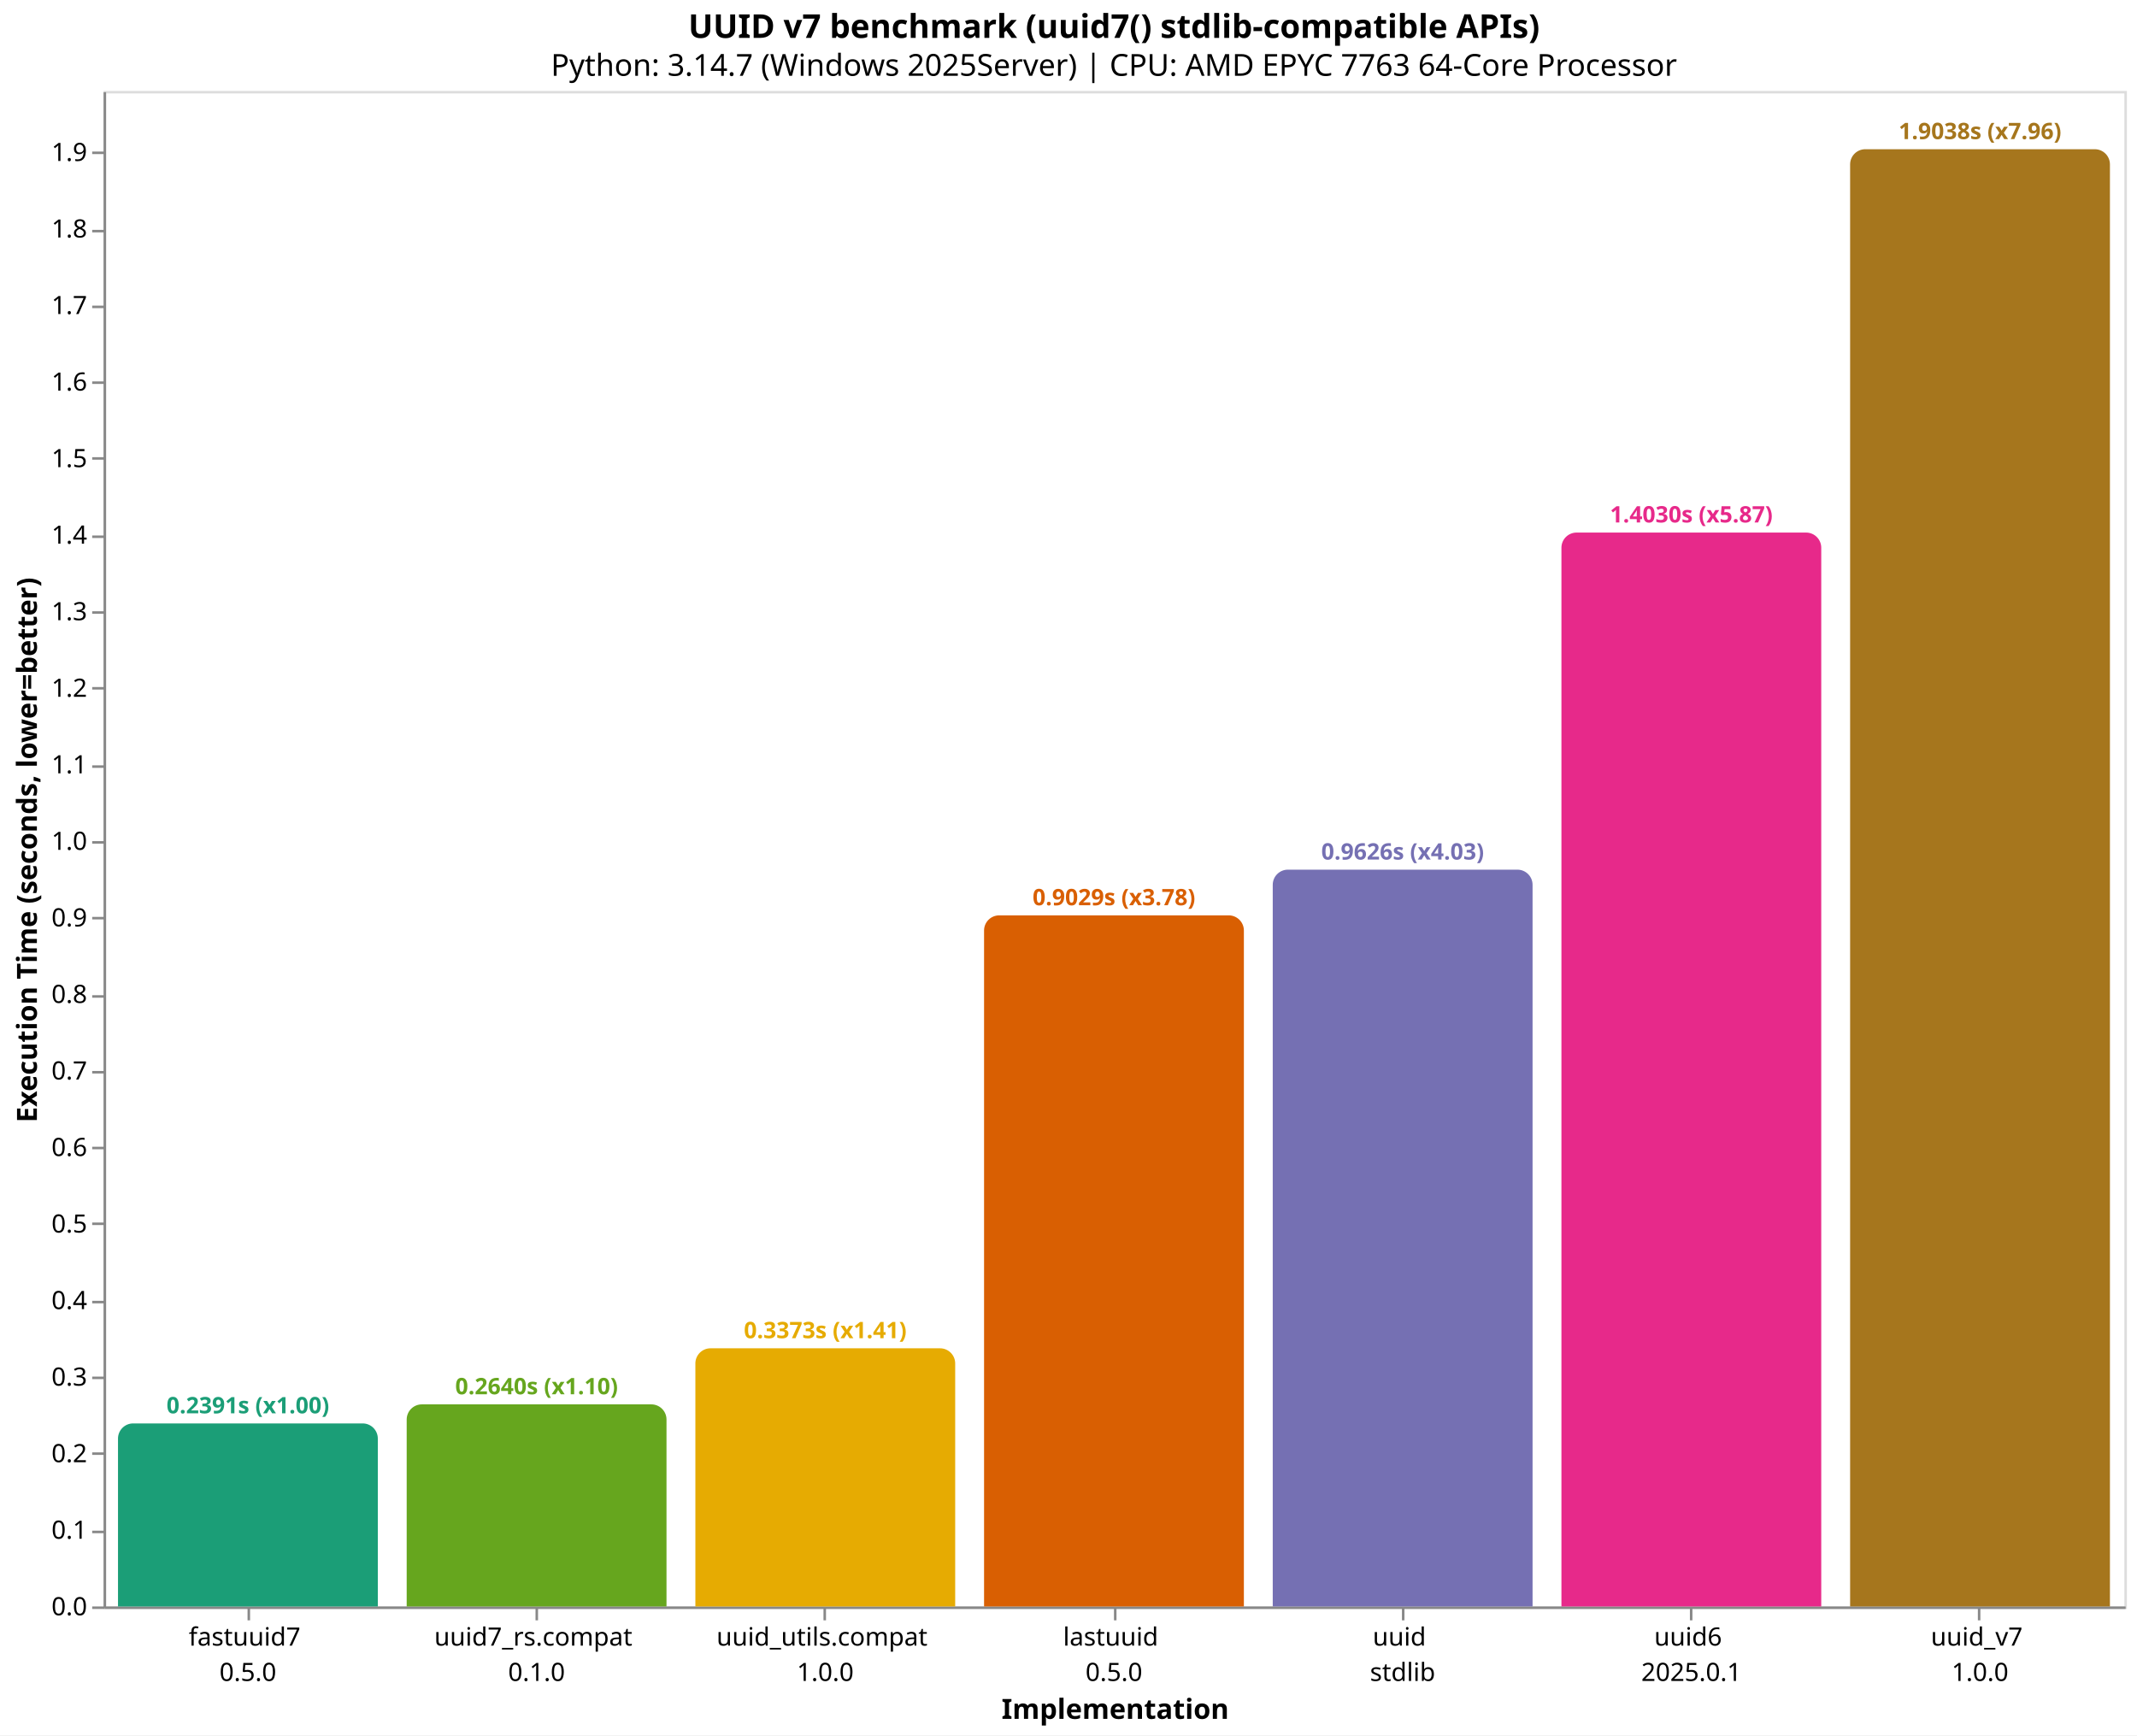
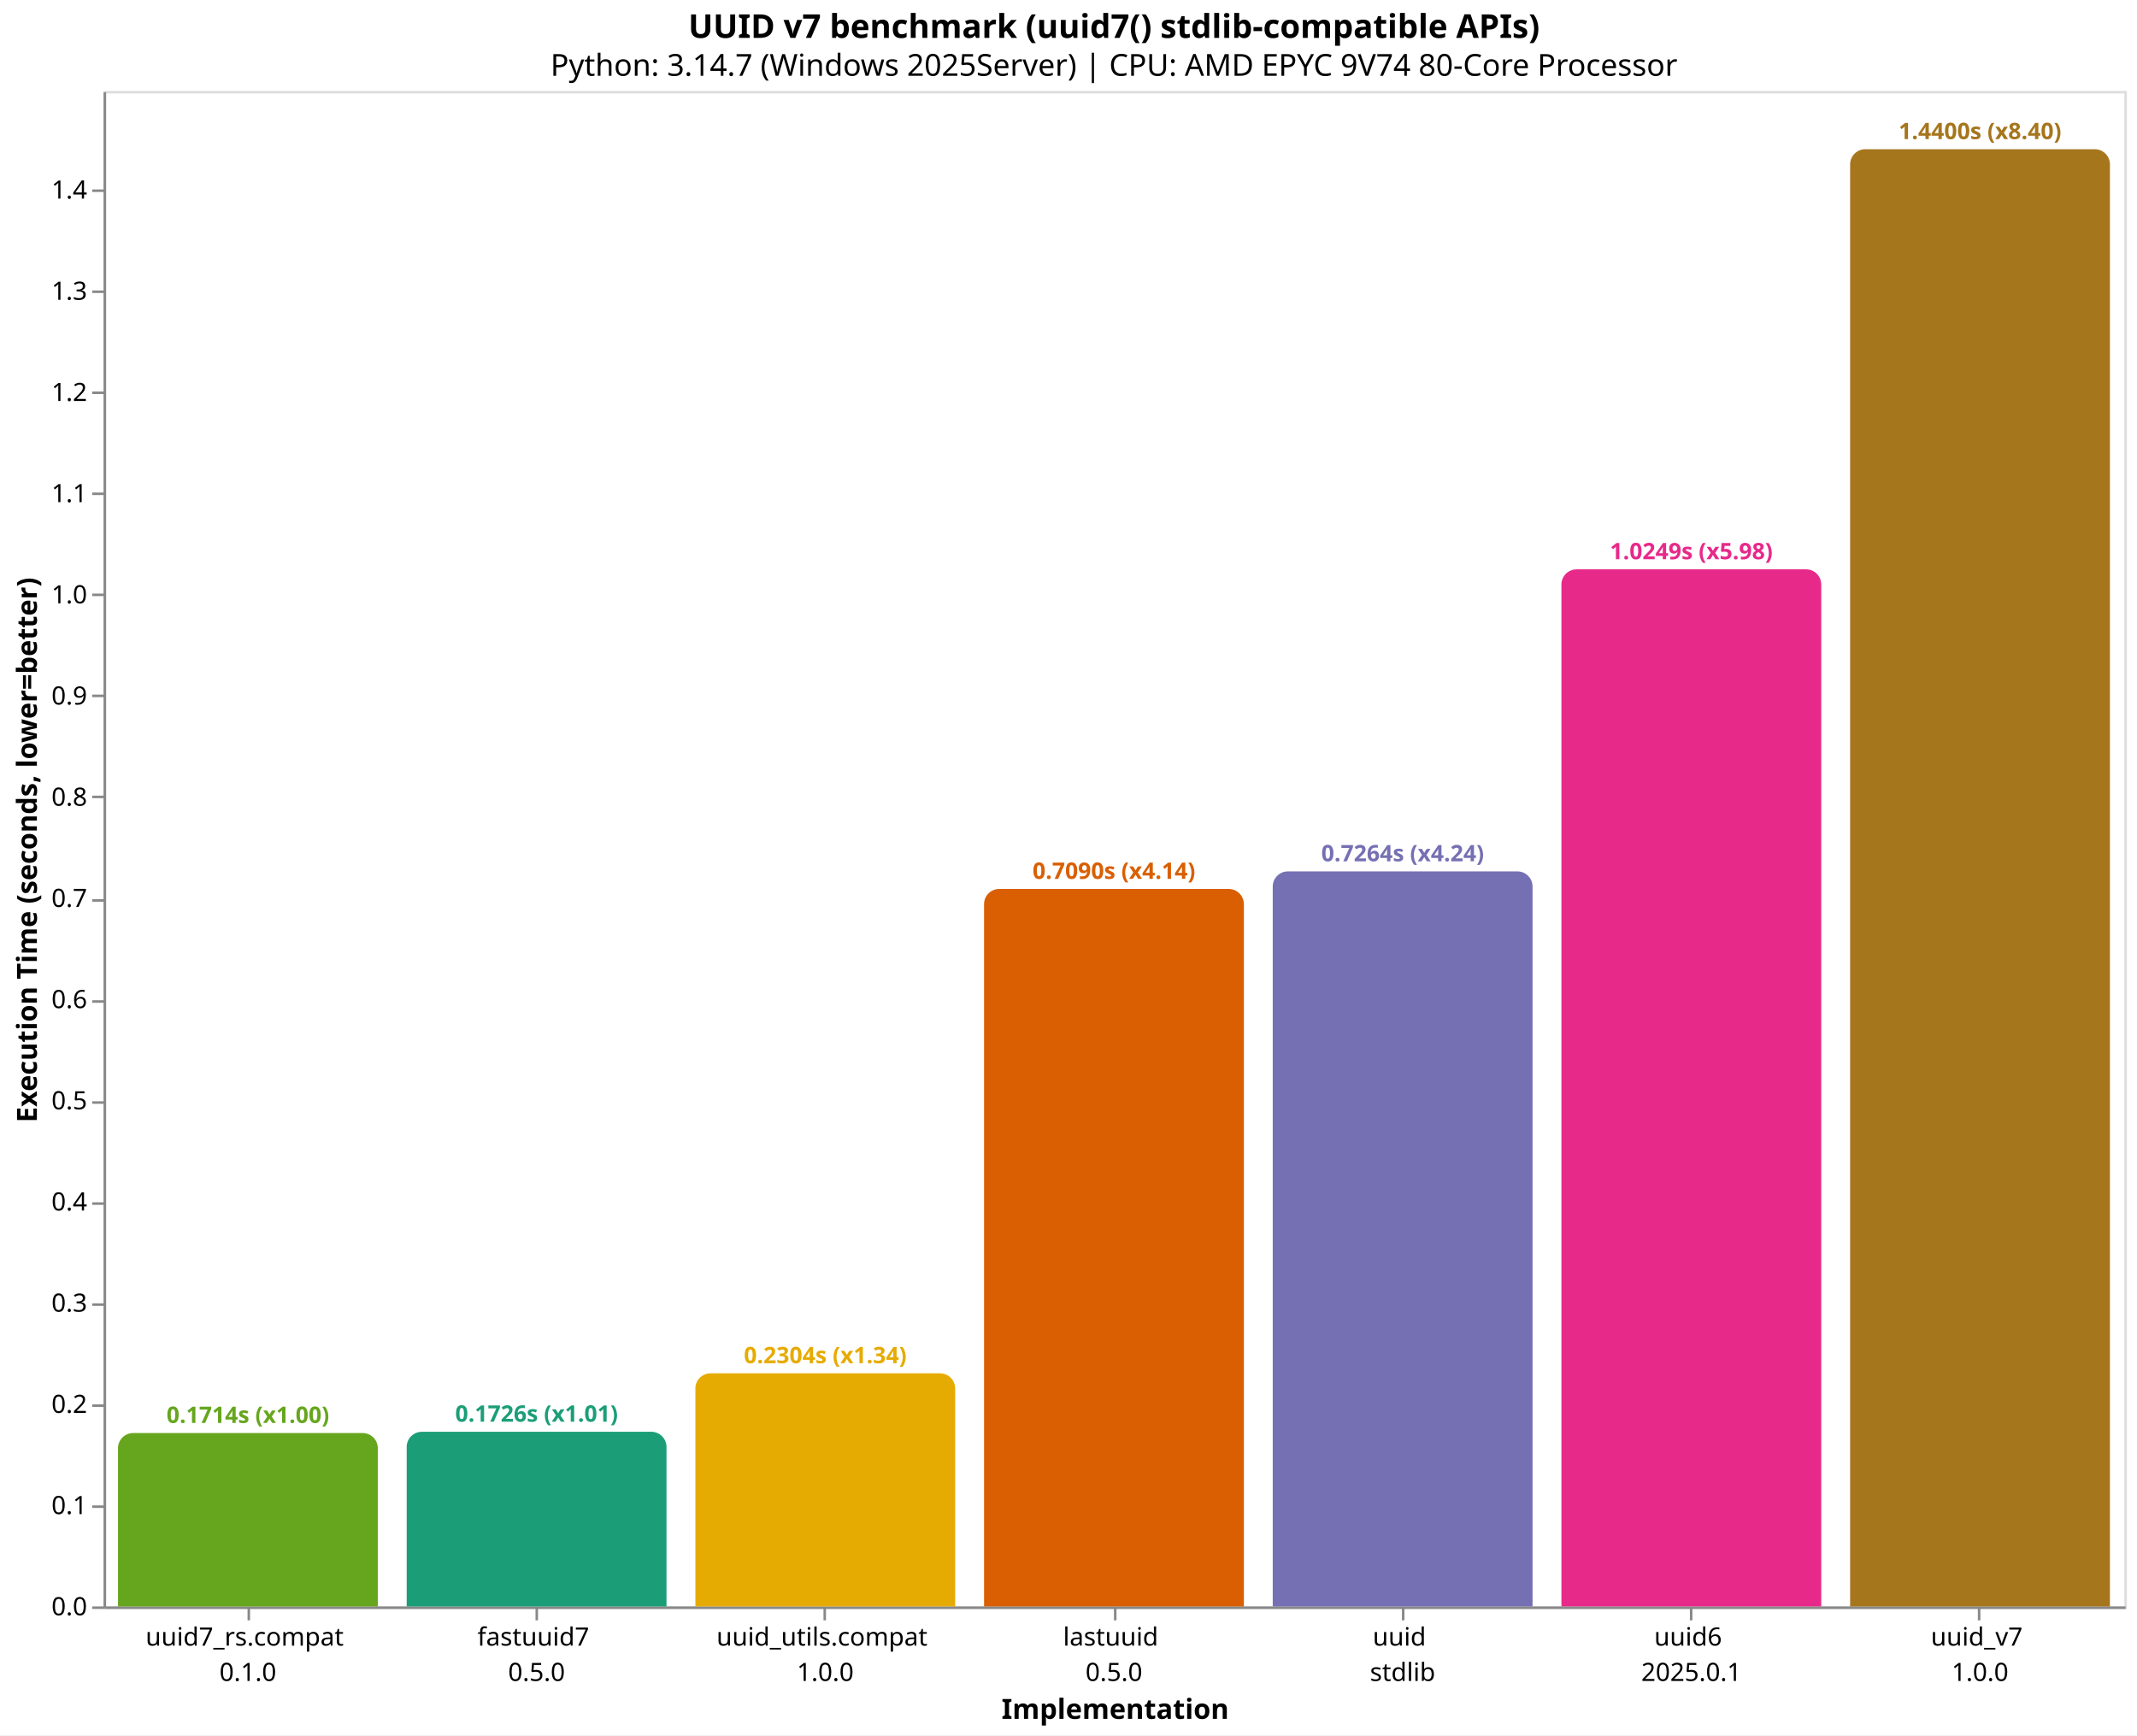
<svg xmlns="http://www.w3.org/2000/svg" version="1.1" class="marks" width="846" height="687" viewBox="0 0 846 687">
  <rect width="846" height="687" fill="white" />
  <g fill="none" stroke-miterlimit="10" transform="translate(41,36)">
    <g class="mark-group role-frame root" role="graphics-object" aria-roledescription="group mark container">
      <g transform="translate(0,0)">
        <path class="background" aria-hidden="true" d="M0.5,0.5h800v600h-800Z" stroke="#ddd" />
        <g>
-           <g class="mark-group role-axis" role="graphics-symbol" aria-roledescription="axis" aria-label="X-axis titled 'Implementation' for a discrete scale with 7 values: fastuuid7&#10;0.5.0, uuid7_rs.compat&#10;0.1.0, uuid_utils.compat&#10;1.0.0, lastuuid&#10;0.5.0, uuid&#10;stdlib, uuid6&#10;2025.0.1, uuid_v7&#10;1.0.0">
+           <g class="mark-group role-axis" role="graphics-symbol" aria-roledescription="axis" aria-label="X-axis titled 'Implementation' for a discrete scale with 7 values: uuid7_rs.compat&#10;0.1.0, fastuuid7&#10;0.5.0, uuid_utils.compat&#10;1.0.0, lastuuid&#10;0.5.0, uuid&#10;stdlib, uuid6&#10;2025.0.1, uuid_v7&#10;1.0.0">
            <g transform="translate(0.5,600.5)">
              <path class="background" aria-hidden="true" d="M0,0h0v0h0Z" pointer-events="none" />
              <g>
                <g class="mark-rule role-axis-tick" pointer-events="none">
                  <line transform="translate(57,0)" x2="0" y2="5" stroke="#888" stroke-width="1" opacity="1" />
                  <line transform="translate(171,0)" x2="0" y2="5" stroke="#888" stroke-width="1" opacity="1" />
                  <line transform="translate(285,0)" x2="0" y2="5" stroke="#888" stroke-width="1" opacity="1" />
                  <line transform="translate(400,0)" x2="0" y2="5" stroke="#888" stroke-width="1" opacity="1" />
                  <line transform="translate(514,0)" x2="0" y2="5" stroke="#888" stroke-width="1" opacity="1" />
                  <line transform="translate(628,0)" x2="0" y2="5" stroke="#888" stroke-width="1" opacity="1" />
                  <line transform="translate(742,0)" x2="0" y2="5" stroke="#888" stroke-width="1" opacity="1" />
                </g>
                <g class="mark-text role-axis-label" pointer-events="none">
                  <text text-anchor="middle" transform="translate(56.64286,15)" font-family="sans-serif" font-size="10px" fill="#000" opacity="1">
+                     <tspan>uuid7_rs.compat</tspan>
+                     <tspan x="0" dy="14">0.1.0</tspan>
+                   </text>
+                   <text text-anchor="middle" transform="translate(170.9286,15)" font-family="sans-serif" font-size="10px" fill="#000" opacity="1">
                    <tspan>fastuuid7</tspan>
                    <tspan x="0" dy="14">0.5.0</tspan>
-                   </text>
-                   <text text-anchor="middle" transform="translate(170.9286,15)" font-family="sans-serif" font-size="10px" fill="#000" opacity="1">
-                     <tspan>uuid7_rs.compat</tspan>
-                     <tspan x="0" dy="14">0.1.0</tspan>
                  </text>
                  <text text-anchor="middle" transform="translate(285.2143,15)" font-family="sans-serif" font-size="10px" fill="#000" opacity="1">
                    <tspan>uuid_utils.compat</tspan>
                    <tspan x="0" dy="14">1.0.0</tspan>
                  </text>
                  <text text-anchor="middle" transform="translate(399.5,15)" font-family="sans-serif" font-size="10px" fill="#000" opacity="1">
                    <tspan>lastuuid</tspan>
                    <tspan x="0" dy="14">0.5.0</tspan>
                  </text>
                  <text text-anchor="middle" transform="translate(513.7857,15)" font-family="sans-serif" font-size="10px" fill="#000" opacity="1">
                    <tspan>uuid</tspan>
                    <tspan x="0" dy="14">stdlib</tspan>
                  </text>
                  <text text-anchor="middle" transform="translate(628.0714,15)" font-family="sans-serif" font-size="10px" fill="#000" opacity="1">
                    <tspan>uuid6</tspan>
                    <tspan x="0" dy="14">2025.0.1</tspan>
                  </text>
                  <text text-anchor="middle" transform="translate(742.3571,15)" font-family="sans-serif" font-size="10px" fill="#000" opacity="1">
                    <tspan>uuid_v7</tspan>
                    <tspan x="0" dy="14">1.0.0</tspan>
                  </text>
                </g>
                <g class="mark-rule role-axis-domain" pointer-events="none">
                  <line transform="translate(0,0)" x2="800" y2="0" stroke="#888" stroke-width="1" opacity="1" />
                </g>
                <g class="mark-text role-axis-title" pointer-events="none">
                  <text text-anchor="middle" transform="translate(400,44)" font-family="sans-serif" font-size="11px" font-weight="bold" fill="#000" opacity="1">Implementation</text>
                </g>
              </g>
              <path class="foreground" aria-hidden="true" d="" pointer-events="none" display="none" />
            </g>
          </g>
-           <g class="mark-group role-axis" role="graphics-symbol" aria-roledescription="axis" aria-label="Y-axis titled 'Execution Time (seconds, lower=better)' for a linear scale with values from 0.0 to 2.0">
+           <g class="mark-group role-axis" role="graphics-symbol" aria-roledescription="axis" aria-label="Y-axis titled 'Execution Time (seconds, lower=better)' for a linear scale with values from 0.0 to 1.5">
            <g transform="translate(0.5,0.5)">
              <path class="background" aria-hidden="true" d="M0,0h0v0h0Z" pointer-events="none" />
              <g>
                <g class="mark-rule role-axis-tick" pointer-events="none">
                  <line transform="translate(0,600)" x2="-5" y2="0" stroke="#888" stroke-width="1" opacity="1" />
-                   <line transform="translate(0,570)" x2="-5" y2="0" stroke="#888" stroke-width="1" opacity="1" />
-                   <line transform="translate(0,539)" x2="-5" y2="0" stroke="#888" stroke-width="1" opacity="1" />
-                   <line transform="translate(0,509)" x2="-5" y2="0" stroke="#888" stroke-width="1" opacity="1" />
-                   <line transform="translate(0,479)" x2="-5" y2="0" stroke="#888" stroke-width="1" opacity="1" />
-                   <line transform="translate(0,448)" x2="-5" y2="0" stroke="#888" stroke-width="1" opacity="1" />
-                   <line transform="translate(0,418)" x2="-5" y2="0" stroke="#888" stroke-width="1" opacity="1" />
-                   <line transform="translate(0,388)" x2="-5" y2="0" stroke="#888" stroke-width="1" opacity="1" />
-                   <line transform="translate(0,358)" x2="-5" y2="0" stroke="#888" stroke-width="1" opacity="1" />
-                   <line transform="translate(0,327)" x2="-5" y2="0" stroke="#888" stroke-width="1" opacity="1" />
-                   <line transform="translate(0,297)" x2="-5" y2="0" stroke="#888" stroke-width="1" opacity="1" />
-                   <line transform="translate(0,267)" x2="-5" y2="0" stroke="#888" stroke-width="1" opacity="1" />
-                   <line transform="translate(0,236)" x2="-5" y2="0" stroke="#888" stroke-width="1" opacity="1" />
-                   <line transform="translate(0,206)" x2="-5" y2="0" stroke="#888" stroke-width="1" opacity="1" />
-                   <line transform="translate(0,176)" x2="-5" y2="0" stroke="#888" stroke-width="1" opacity="1" />
-                   <line transform="translate(0,145)" x2="-5" y2="0" stroke="#888" stroke-width="1" opacity="1" />
-                   <line transform="translate(0,115)" x2="-5" y2="0" stroke="#888" stroke-width="1" opacity="1" />
-                   <line transform="translate(0,85)" x2="-5" y2="0" stroke="#888" stroke-width="1" opacity="1" />
-                   <line transform="translate(0,55)" x2="-5" y2="0" stroke="#888" stroke-width="1" opacity="1" />
-                   <line transform="translate(0,24)" x2="-5" y2="0" stroke="#888" stroke-width="1" opacity="1" />
+                   <line transform="translate(0,560)" x2="-5" y2="0" stroke="#888" stroke-width="1" opacity="1" />
+                   <line transform="translate(0,520)" x2="-5" y2="0" stroke="#888" stroke-width="1" opacity="1" />
+                   <line transform="translate(0,480)" x2="-5" y2="0" stroke="#888" stroke-width="1" opacity="1" />
+                   <line transform="translate(0,440)" x2="-5" y2="0" stroke="#888" stroke-width="1" opacity="1" />
+                   <line transform="translate(0,400)" x2="-5" y2="0" stroke="#888" stroke-width="1" opacity="1" />
+                   <line transform="translate(0,360)" x2="-5" y2="0" stroke="#888" stroke-width="1" opacity="1" />
+                   <line transform="translate(0,320)" x2="-5" y2="0" stroke="#888" stroke-width="1" opacity="1" />
+                   <line transform="translate(0,279)" x2="-5" y2="0" stroke="#888" stroke-width="1" opacity="1" />
+                   <line transform="translate(0,239)" x2="-5" y2="0" stroke="#888" stroke-width="1" opacity="1" />
+                   <line transform="translate(0,199)" x2="-5" y2="0" stroke="#888" stroke-width="1" opacity="1" />
+                   <line transform="translate(0,159)" x2="-5" y2="0" stroke="#888" stroke-width="1" opacity="1" />
+                   <line transform="translate(0,119)" x2="-5" y2="0" stroke="#888" stroke-width="1" opacity="1" />
+                   <line transform="translate(0,79)" x2="-5" y2="0" stroke="#888" stroke-width="1" opacity="1" />
+                   <line transform="translate(0,39)" x2="-5" y2="0" stroke="#888" stroke-width="1" opacity="1" />
                </g>
                <g class="mark-text role-axis-label" pointer-events="none">
                  <text text-anchor="end" transform="translate(-7,603)" font-family="sans-serif" font-size="10px" fill="#000" opacity="1">0.0</text>
-                   <text text-anchor="end" transform="translate(-7,572.6962)" font-family="sans-serif" font-size="10px" fill="#000" opacity="1">0.1</text>
-                   <text text-anchor="end" transform="translate(-7,542.3924)" font-family="sans-serif" font-size="10px" fill="#000" opacity="1">0.2</text>
-                   <text text-anchor="end" transform="translate(-7,512.0886)" font-family="sans-serif" font-size="10px" fill="#000" opacity="1">0.3</text>
-                   <text text-anchor="end" transform="translate(-7,481.7847)" font-family="sans-serif" font-size="10px" fill="#000" opacity="1">0.4</text>
-                   <text text-anchor="end" transform="translate(-7,451.4809)" font-family="sans-serif" font-size="10px" fill="#000" opacity="1">0.5</text>
-                   <text text-anchor="end" transform="translate(-7,421.1771)" font-family="sans-serif" font-size="10px" fill="#000" opacity="1">0.6</text>
-                   <text text-anchor="end" transform="translate(-7,390.8733)" font-family="sans-serif" font-size="10px" fill="#000" opacity="1">0.7</text>
-                   <text text-anchor="end" transform="translate(-7,360.5695)" font-family="sans-serif" font-size="10px" fill="#000" opacity="1">0.8</text>
-                   <text text-anchor="end" transform="translate(-7,330.2657)" font-family="sans-serif" font-size="10px" fill="#000" opacity="1">0.9</text>
-                   <text text-anchor="end" transform="translate(-7,299.9618)" font-family="sans-serif" font-size="10px" fill="#000" opacity="1">1.0</text>
-                   <text text-anchor="end" transform="translate(-7,269.658)" font-family="sans-serif" font-size="10px" fill="#000" opacity="1">1.1</text>
-                   <text text-anchor="end" transform="translate(-7,239.3542)" font-family="sans-serif" font-size="10px" fill="#000" opacity="1">1.2</text>
-                   <text text-anchor="end" transform="translate(-7,209.0504)" font-family="sans-serif" font-size="10px" fill="#000" opacity="1">1.3</text>
-                   <text text-anchor="end" transform="translate(-7,178.7466)" font-family="sans-serif" font-size="10px" fill="#000" opacity="1">1.4</text>
-                   <text text-anchor="end" transform="translate(-7,148.4428)" font-family="sans-serif" font-size="10px" fill="#000" opacity="1">1.5</text>
-                   <text text-anchor="end" transform="translate(-7,118.1389)" font-family="sans-serif" font-size="10px" fill="#000" opacity="1">1.6</text>
-                   <text text-anchor="end" transform="translate(-7,87.83513)" font-family="sans-serif" font-size="10px" fill="#000" opacity="1">1.7</text>
-                   <text text-anchor="end" transform="translate(-7,57.53131)" font-family="sans-serif" font-size="10px" fill="#000" opacity="1">1.8</text>
-                   <text text-anchor="end" transform="translate(-7,27.2275)" font-family="sans-serif" font-size="10px" fill="#000" opacity="1">1.9</text>
+                   <text text-anchor="end" transform="translate(-7,562.937)" font-family="sans-serif" font-size="10px" fill="#000" opacity="1">0.1</text>
+                   <text text-anchor="end" transform="translate(-7,522.874)" font-family="sans-serif" font-size="10px" fill="#000" opacity="1">0.2</text>
+                   <text text-anchor="end" transform="translate(-7,482.811)" font-family="sans-serif" font-size="10px" fill="#000" opacity="1">0.3</text>
+                   <text text-anchor="end" transform="translate(-7,442.748)" font-family="sans-serif" font-size="10px" fill="#000" opacity="1">0.4</text>
+                   <text text-anchor="end" transform="translate(-7,402.685)" font-family="sans-serif" font-size="10px" fill="#000" opacity="1">0.5</text>
+                   <text text-anchor="end" transform="translate(-7,362.622)" font-family="sans-serif" font-size="10px" fill="#000" opacity="1">0.6</text>
+                   <text text-anchor="end" transform="translate(-7,322.5591)" font-family="sans-serif" font-size="10px" fill="#000" opacity="1">0.7</text>
+                   <text text-anchor="end" transform="translate(-7,282.4961)" font-family="sans-serif" font-size="10px" fill="#000" opacity="1">0.8</text>
+                   <text text-anchor="end" transform="translate(-7,242.4331)" font-family="sans-serif" font-size="10px" fill="#000" opacity="1">0.9</text>
+                   <text text-anchor="end" transform="translate(-7,202.3701)" font-family="sans-serif" font-size="10px" fill="#000" opacity="1">1.0</text>
+                   <text text-anchor="end" transform="translate(-7,162.3071)" font-family="sans-serif" font-size="10px" fill="#000" opacity="1">1.1</text>
+                   <text text-anchor="end" transform="translate(-7,122.2441)" font-family="sans-serif" font-size="10px" fill="#000" opacity="1">1.2</text>
+                   <text text-anchor="end" transform="translate(-7,82.1811)" font-family="sans-serif" font-size="10px" fill="#000" opacity="1">1.3</text>
+                   <text text-anchor="end" transform="translate(-7,42.11811)" font-family="sans-serif" font-size="10px" fill="#000" opacity="1">1.4</text>
                </g>
                <g class="mark-rule role-axis-domain" pointer-events="none">
                  <line transform="translate(0,600)" x2="0" y2="-600" stroke="#888" stroke-width="1" opacity="1" />
                </g>
                <g class="mark-text role-axis-title" pointer-events="none">
                  <text text-anchor="middle" transform="translate(-24.90137,300) rotate(-90) translate(0,-2)" font-family="sans-serif" font-size="11px" font-weight="bold" fill="#000" opacity="1">Execution Time (seconds, lower=better)</text>
                </g>
              </g>
              <path class="foreground" aria-hidden="true" d="" pointer-events="none" display="none" />
            </g>
          </g>
          <g class="mark-group role-scope" role="graphics-object" aria-roledescription="group mark container">
-             <g transform="translate(5.714286,527.5377)">
-               <path class="background" aria-hidden="true" d="M6,0L96.857,0C100.169,0,102.857,2.689,102.857,6L102.857,72.462C102.857,72.462,102.857,72.462,102.857,72.462L0,72.462C0,72.462,0,72.462,0,72.462L0,6C0,2.689,2.689,0,6,0Z" />
+             <g transform="translate(5.714286,531.3418)">
+               <path class="background" aria-hidden="true" d="M6,0L96.857,0C100.169,0,102.857,2.689,102.857,6L102.857,68.658C102.857,68.658,102.857,68.658,102.857,68.658L0,68.658C0,68.658,0,68.658,0,68.658L0,6C0,2.689,2.689,0,6,0Z" />
              <g clip-path="url(#clip10)">
                <g class="mark-group role-scope" role="graphics-object" aria-roledescription="group mark container">
-                   <g transform="translate(0,-527.5377)">
-                     <path class="background" aria-hidden="true" d="M0,0h102.857v0h-102.857Z" />
-                     <g>
-                       <g class="mark-rect role-mark layer_0_marks" role="graphics-object" aria-roledescription="rect mark container">
-                         <path aria-label="Implementation: fastuuid7&#10;0.5.0; Execution Time (seconds, lower=better): 0.2391193; implementation: fastuuid7; Execution Time (s): 0.2391; Slowdown: 1.00" role="graphics-symbol" aria-roledescription="bar" d="M0,527.538h102.857v72.462h-102.857Z" fill="#1b9e77" />
-                       </g>
-                     </g>
-                     <path class="foreground" aria-hidden="true" d="" display="none" />
-                   </g>
-                 </g>
-               </g>
-               <path class="foreground" aria-hidden="true" d="" display="none" />
-             </g>
-             <g transform="translate(120,519.9979)">
-               <path class="background" aria-hidden="true" d="M6,0L96.857,0C100.169,0,102.857,2.689,102.857,6L102.857,80.002C102.857,80.002,102.857,80.002,102.857,80.002L0,80.002C0,80.002,0,80.002,0,80.002L0,6C0,2.689,2.689,0,6,0Z" />
+                   <g transform="translate(0,-531.3418)">
+                     <path class="background" aria-hidden="true" d="M0,0h102.857v0h-102.857Z" />
+                     <g>
+                       <g class="mark-rect role-mark layer_0_marks" role="graphics-object" aria-roledescription="rect mark container">
+                         <path aria-label="Implementation: uuid7_rs.compat&#10;0.1.0; Execution Time (seconds, lower=better): 0.1713756; implementation: uuid7_rs.compat; Execution Time (s): 0.1714; Slowdown: 1.00" role="graphics-symbol" aria-roledescription="bar" d="M0,531.342h102.857v68.658h-102.857Z" fill="#66a61e" />
+                       </g>
+                     </g>
+                     <path class="foreground" aria-hidden="true" d="" display="none" />
+                   </g>
+                 </g>
+               </g>
+               <path class="foreground" aria-hidden="true" d="" display="none" />
+             </g>
+             <g transform="translate(120,530.8521)">
+               <path class="background" aria-hidden="true" d="M6,0L96.857,0C100.169,0,102.857,2.689,102.857,6L102.857,69.148C102.857,69.148,102.857,69.148,102.857,69.148L0,69.148C0,69.148,0,69.148,0,69.148L0,6C0,2.689,2.689,0,6,0Z" />
              <g clip-path="url(#clip11)">
                <g class="mark-group role-scope" role="graphics-object" aria-roledescription="group mark container">
-                   <g transform="translate(0,-519.9979)">
-                     <path class="background" aria-hidden="true" d="M0,0h102.857v0h-102.857Z" />
-                     <g>
-                       <g class="mark-rect role-mark layer_0_marks" role="graphics-object" aria-roledescription="rect mark container">
-                         <path aria-label="Implementation: uuid7_rs.compat&#10;0.1.0; Execution Time (seconds, lower=better): 0.2640001; implementation: uuid7_rs.compat; Execution Time (s): 0.2640; Slowdown: 1.10" role="graphics-symbol" aria-roledescription="bar" d="M0,519.998h102.857v80.002h-102.857Z" fill="#66a61e" />
-                       </g>
-                     </g>
-                     <path class="foreground" aria-hidden="true" d="" display="none" />
-                   </g>
-                 </g>
-               </g>
-               <path class="foreground" aria-hidden="true" d="" display="none" />
-             </g>
-             <g transform="translate(234.2857,497.7972)">
-               <path class="background" aria-hidden="true" d="M6,0L96.857,0C100.169,0,102.857,2.689,102.857,6L102.857,102.203C102.857,102.203,102.857,102.203,102.857,102.203L0,102.203C0,102.203,0,102.203,0,102.203L0,6C0,2.689,2.689,0,6,0Z" />
+                   <g transform="translate(0,-530.8521)">
+                     <path class="background" aria-hidden="true" d="M0,0h102.857v0h-102.857Z" />
+                     <g>
+                       <g class="mark-rect role-mark layer_0_marks" role="graphics-object" aria-roledescription="rect mark container">
+                         <path aria-label="Implementation: fastuuid7&#10;0.5.0; Execution Time (seconds, lower=better): 0.1725979; implementation: fastuuid7; Execution Time (s): 0.1726; Slowdown: 1.01" role="graphics-symbol" aria-roledescription="bar" d="M0,530.852h102.857v69.148h-102.857Z" fill="#1b9e77" />
+                       </g>
+                     </g>
+                     <path class="foreground" aria-hidden="true" d="" display="none" />
+                   </g>
+                 </g>
+               </g>
+               <path class="foreground" aria-hidden="true" d="" display="none" />
+             </g>
+             <g transform="translate(234.2857,507.7051)">
+               <path class="background" aria-hidden="true" d="M6,0L96.857,0C100.169,0,102.857,2.689,102.857,6L102.857,92.295C102.857,92.295,102.857,92.295,102.857,92.295L0,92.295C0,92.295,0,92.295,0,92.295L0,6C0,2.689,2.689,0,6,0Z" />
              <g clip-path="url(#clip12)">
                <g class="mark-group role-scope" role="graphics-object" aria-roledescription="group mark container">
-                   <g transform="translate(0,-497.7972)">
-                     <path class="background" aria-hidden="true" d="M0,0h102.857v0h-102.857Z" />
-                     <g>
-                       <g class="mark-rect role-mark layer_0_marks" role="graphics-object" aria-roledescription="rect mark container">
-                         <path aria-label="Implementation: uuid_utils.compat&#10;1.0.0; Execution Time (seconds, lower=better): 0.3372605; implementation: uuid_utils.compat; Execution Time (s): 0.3373; Slowdown: 1.41" role="graphics-symbol" aria-roledescription="bar" d="M0,497.797h102.857v102.203h-102.857Z" fill="#e6ab02" />
-                       </g>
-                     </g>
-                     <path class="foreground" aria-hidden="true" d="" display="none" />
-                   </g>
-                 </g>
-               </g>
-               <path class="foreground" aria-hidden="true" d="" display="none" />
-             </g>
-             <g transform="translate(348.5714,326.3958)">
-               <path class="background" aria-hidden="true" d="M6,0L96.857,0C100.169,0,102.857,2.689,102.857,6L102.857,273.604C102.857,273.604,102.857,273.604,102.857,273.604L0,273.604C0,273.604,0,273.604,0,273.604L0,6C0,2.689,2.689,0,6,0Z" />
+                   <g transform="translate(0,-507.7051)">
+                     <path class="background" aria-hidden="true" d="M0,0h102.857v0h-102.857Z" />
+                     <g>
+                       <g class="mark-rect role-mark layer_0_marks" role="graphics-object" aria-roledescription="rect mark container">
+                         <path aria-label="Implementation: uuid_utils.compat&#10;1.0.0; Execution Time (seconds, lower=better): 0.2303744; implementation: uuid_utils.compat; Execution Time (s): 0.2304; Slowdown: 1.34" role="graphics-symbol" aria-roledescription="bar" d="M0,507.705h102.857v92.295h-102.857Z" fill="#e6ab02" />
+                       </g>
+                     </g>
+                     <path class="foreground" aria-hidden="true" d="" display="none" />
+                   </g>
+                 </g>
+               </g>
+               <path class="foreground" aria-hidden="true" d="" display="none" />
+             </g>
+             <g transform="translate(348.5714,315.9422)">
+               <path class="background" aria-hidden="true" d="M6,0L96.857,0C100.169,0,102.857,2.689,102.857,6L102.857,284.058C102.857,284.058,102.857,284.058,102.857,284.058L0,284.058C0,284.058,0,284.058,0,284.058L0,6C0,2.689,2.689,0,6,0Z" />
              <g clip-path="url(#clip13)">
                <g class="mark-group role-scope" role="graphics-object" aria-roledescription="group mark container">
-                   <g transform="translate(0,-326.3958)">
-                     <path class="background" aria-hidden="true" d="M0,0h102.857v0h-102.857Z" />
-                     <g>
-                       <g class="mark-rect role-mark layer_0_marks" role="graphics-object" aria-roledescription="rect mark container">
-                         <path aria-label="Implementation: lastuuid&#10;0.5.0; Execution Time (seconds, lower=better): 0.9028704; implementation: lastuuid; Execution Time (s): 0.9029; Slowdown: 3.78" role="graphics-symbol" aria-roledescription="bar" d="M0,326.396h102.857v273.604h-102.857Z" fill="#d95f02" />
-                       </g>
-                     </g>
-                     <path class="foreground" aria-hidden="true" d="" display="none" />
-                   </g>
-                 </g>
-               </g>
-               <path class="foreground" aria-hidden="true" d="" display="none" />
-             </g>
-             <g transform="translate(462.8571,308.3025)">
-               <path class="background" aria-hidden="true" d="M6,0L96.857,0C100.169,0,102.857,2.689,102.857,6L102.857,291.698C102.857,291.698,102.857,291.698,102.857,291.698L0,291.698C0,291.698,0,291.698,0,291.698L0,6C0,2.689,2.689,0,6,0Z" />
+                   <g transform="translate(0,-315.9422)">
+                     <path class="background" aria-hidden="true" d="M0,0h102.857v0h-102.857Z" />
+                     <g>
+                       <g class="mark-rect role-mark layer_0_marks" role="graphics-object" aria-roledescription="rect mark container">
+                         <path aria-label="Implementation: lastuuid&#10;0.5.0; Execution Time (seconds, lower=better): 0.709028; implementation: lastuuid; Execution Time (s): 0.7090; Slowdown: 4.14" role="graphics-symbol" aria-roledescription="bar" d="M0,315.942h102.857v284.058h-102.857Z" fill="#d95f02" />
+                       </g>
+                     </g>
+                     <path class="foreground" aria-hidden="true" d="" display="none" />
+                   </g>
+                 </g>
+               </g>
+               <path class="foreground" aria-hidden="true" d="" display="none" />
+             </g>
+             <g transform="translate(462.8571,308.9873)">
+               <path class="background" aria-hidden="true" d="M6,0L96.857,0C100.169,0,102.857,2.689,102.857,6L102.857,291.013C102.857,291.013,102.857,291.013,102.857,291.013L0,291.013C0,291.013,0,291.013,0,291.013L0,6C0,2.689,2.689,0,6,0Z" />
              <g clip-path="url(#clip14)">
                <g class="mark-group role-scope" role="graphics-object" aria-roledescription="group mark container">
-                   <g transform="translate(0,-308.3025)">
-                     <path class="background" aria-hidden="true" d="M0,0h102.857v0h-102.857Z" />
-                     <g>
-                       <g class="mark-rect role-mark layer_0_marks" role="graphics-object" aria-roledescription="rect mark container">
-                         <path aria-label="Implementation: uuid&#10;stdlib; Execution Time (seconds, lower=better): 0.9625769; implementation: uuid; Execution Time (s): 0.9626; Slowdown: 4.03" role="graphics-symbol" aria-roledescription="bar" d="M0,308.302h102.857v291.698h-102.857Z" fill="#7570b3" />
-                       </g>
-                     </g>
-                     <path class="foreground" aria-hidden="true" d="" display="none" />
-                   </g>
-                 </g>
-               </g>
-               <path class="foreground" aria-hidden="true" d="" display="none" />
-             </g>
-             <g transform="translate(577.1429,174.8463)">
-               <path class="background" aria-hidden="true" d="M6,0L96.857,0C100.169,0,102.857,2.689,102.857,6L102.857,425.154C102.857,425.154,102.857,425.154,102.857,425.154L0,425.154C0,425.154,0,425.154,0,425.154L0,6C0,2.689,2.689,0,6,0Z" />
+                   <g transform="translate(0,-308.9873)">
+                     <path class="background" aria-hidden="true" d="M0,0h102.857v0h-102.857Z" />
+                     <g>
+                       <g class="mark-rect role-mark layer_0_marks" role="graphics-object" aria-roledescription="rect mark container">
+                         <path aria-label="Implementation: uuid&#10;stdlib; Execution Time (seconds, lower=better): 0.7263878; implementation: uuid; Execution Time (s): 0.7264; Slowdown: 4.24" role="graphics-symbol" aria-roledescription="bar" d="M0,308.987h102.857v291.013h-102.857Z" fill="#7570b3" />
+                       </g>
+                     </g>
+                     <path class="foreground" aria-hidden="true" d="" display="none" />
+                   </g>
+                 </g>
+               </g>
+               <path class="foreground" aria-hidden="true" d="" display="none" />
+             </g>
+             <g transform="translate(577.1429,189.4025)">
+               <path class="background" aria-hidden="true" d="M6,0L96.857,0C100.169,0,102.857,2.689,102.857,6L102.857,410.597C102.857,410.597,102.857,410.597,102.857,410.597L0,410.597C0,410.597,0,410.597,0,410.597L0,6C0,2.689,2.689,0,6,0Z" />
              <g clip-path="url(#clip15)">
                <g class="mark-group role-scope" role="graphics-object" aria-roledescription="group mark container">
-                   <g transform="translate(0,-174.8463)">
-                     <path class="background" aria-hidden="true" d="M0,0h102.857v0h-102.857Z" />
-                     <g>
-                       <g class="mark-rect role-mark layer_0_marks" role="graphics-object" aria-roledescription="rect mark container">
-                         <path aria-label="Implementation: uuid6&#10;2025.0.1; Execution Time (seconds, lower=better): 1.4029708; implementation: uuid6; Execution Time (s): 1.4030; Slowdown: 5.87" role="graphics-symbol" aria-roledescription="bar" d="M0,174.846h102.857v425.154h-102.857Z" fill="#e7298a" />
+                   <g transform="translate(0,-189.4025)">
+                     <path class="background" aria-hidden="true" d="M0,0h102.857v0h-102.857Z" />
+                     <g>
+                       <g class="mark-rect role-mark layer_0_marks" role="graphics-object" aria-roledescription="rect mark container">
+                         <path aria-label="Implementation: uuid6&#10;2025.0.1; Execution Time (seconds, lower=better): 1.0248797; implementation: uuid6; Execution Time (s): 1.0249; Slowdown: 5.98" role="graphics-symbol" aria-roledescription="bar" d="M0,189.403h102.857v410.597h-102.857Z" fill="#e7298a" />
                      </g>
                    </g>
                    <path class="foreground" aria-hidden="true" d="" display="none" />
                  </g>
                </g>
              </g>
              <path class="foreground" aria-hidden="true" d="" display="none" />
            </g>
            <g transform="translate(691.4286,23.07692)">
              <path class="background" aria-hidden="true" d="M6,0L96.857,0C100.169,0,102.857,2.689,102.857,6L102.857,576.923C102.857,576.923,102.857,576.923,102.857,576.923L0,576.923C0,576.923,0,576.923,0,576.923L0,6C0,2.689,2.689,0,6,0Z" />
              <g clip-path="url(#clip16)">
                <g class="mark-group role-scope" role="graphics-object" aria-roledescription="group mark container">
                  <g transform="translate(0,-23.07692)">
                    <path class="background" aria-hidden="true" d="M0,0h102.857v0h-102.857Z" />
                    <g>
                      <g class="mark-rect role-mark layer_0_marks" role="graphics-object" aria-roledescription="rect mark container">
-                         <path aria-label="Implementation: uuid_v7&#10;1.0.0; Execution Time (seconds, lower=better): 1.9037968; implementation: uuid_v7; Execution Time (s): 1.9038; Slowdown: 7.96" role="graphics-symbol" aria-roledescription="bar" d="M0,23.077h102.857v576.923h-102.857Z" fill="#a6761d" />
+                         <path aria-label="Implementation: uuid_v7&#10;1.0.0; Execution Time (seconds, lower=better): 1.4400399; implementation: uuid_v7; Execution Time (s): 1.4400; Slowdown: 8.40" role="graphics-symbol" aria-roledescription="bar" d="M0,23.077h102.857v576.923h-102.857Z" fill="#a6761d" />
                      </g>
                    </g>
                    <path class="foreground" aria-hidden="true" d="" display="none" />
                  </g>
                </g>
              </g>
              <path class="foreground" aria-hidden="true" d="" display="none" />
            </g>
          </g>
          <g class="mark-text role-mark layer_1_marks" role="graphics-object" aria-roledescription="text mark container">
-             <text aria-label="Implementation: fastuuid7&#10;0.5.0; Execution Time (seconds, lower=better): 0.2391193; implementation: fastuuid7; label: 0.2391s (x1.00); Execution Time (s): 0.2391; Slowdown: 1.00" role="graphics-symbol" aria-roledescription="text mark" text-anchor="middle" transform="translate(57.14286,523.5377)" font-family="sans-serif" font-size="9px" font-weight="bold" fill="#1b9e77">0.2391s (x1.00)</text>
-             <text aria-label="Implementation: uuid7_rs.compat&#10;0.1.0; Execution Time (seconds, lower=better): 0.2640001; implementation: uuid7_rs.compat; label: 0.2640s (x1.10); Execution Time (s): 0.2640; Slowdown: 1.10" role="graphics-symbol" aria-roledescription="text mark" text-anchor="middle" transform="translate(171.4286,515.9979)" font-family="sans-serif" font-size="9px" font-weight="bold" fill="#66a61e">0.2640s (x1.10)</text>
-             <text aria-label="Implementation: uuid_utils.compat&#10;1.0.0; Execution Time (seconds, lower=better): 0.3372605; implementation: uuid_utils.compat; label: 0.3373s (x1.41); Execution Time (s): 0.3373; Slowdown: 1.41" role="graphics-symbol" aria-roledescription="text mark" text-anchor="middle" transform="translate(285.7143,493.7972)" font-family="sans-serif" font-size="9px" font-weight="bold" fill="#e6ab02">0.3373s (x1.41)</text>
-             <text aria-label="Implementation: lastuuid&#10;0.5.0; Execution Time (seconds, lower=better): 0.9028704; implementation: lastuuid; label: 0.9029s (x3.78); Execution Time (s): 0.9029; Slowdown: 3.78" role="graphics-symbol" aria-roledescription="text mark" text-anchor="middle" transform="translate(400,322.3958)" font-family="sans-serif" font-size="9px" font-weight="bold" fill="#d95f02">0.9029s (x3.78)</text>
-             <text aria-label="Implementation: uuid&#10;stdlib; Execution Time (seconds, lower=better): 0.9625769; implementation: uuid; label: 0.9626s (x4.03); Execution Time (s): 0.9626; Slowdown: 4.03" role="graphics-symbol" aria-roledescription="text mark" text-anchor="middle" transform="translate(514.2857,304.3025)" font-family="sans-serif" font-size="9px" font-weight="bold" fill="#7570b3">0.9626s (x4.03)</text>
-             <text aria-label="Implementation: uuid6&#10;2025.0.1; Execution Time (seconds, lower=better): 1.4029708; implementation: uuid6; label: 1.4030s (x5.87); Execution Time (s): 1.4030; Slowdown: 5.87" role="graphics-symbol" aria-roledescription="text mark" text-anchor="middle" transform="translate(628.5714,170.8463)" font-family="sans-serif" font-size="9px" font-weight="bold" fill="#e7298a">1.4030s (x5.87)</text>
-             <text aria-label="Implementation: uuid_v7&#10;1.0.0; Execution Time (seconds, lower=better): 1.9037968; implementation: uuid_v7; label: 1.9038s (x7.96); Execution Time (s): 1.9038; Slowdown: 7.96" role="graphics-symbol" aria-roledescription="text mark" text-anchor="middle" transform="translate(742.8571,19.07692)" font-family="sans-serif" font-size="9px" font-weight="bold" fill="#a6761d">1.9038s (x7.96)</text>
+             <text aria-label="Implementation: uuid7_rs.compat&#10;0.1.0; Execution Time (seconds, lower=better): 0.1713756; implementation: uuid7_rs.compat; label: 0.1714s (x1.00); Execution Time (s): 0.1714; Slowdown: 1.00" role="graphics-symbol" aria-roledescription="text mark" text-anchor="middle" transform="translate(57.14286,527.3418)" font-family="sans-serif" font-size="9px" font-weight="bold" fill="#66a61e">0.1714s (x1.00)</text>
+             <text aria-label="Implementation: fastuuid7&#10;0.5.0; Execution Time (seconds, lower=better): 0.1725979; implementation: fastuuid7; label: 0.1726s (x1.01); Execution Time (s): 0.1726; Slowdown: 1.01" role="graphics-symbol" aria-roledescription="text mark" text-anchor="middle" transform="translate(171.4286,526.8521)" font-family="sans-serif" font-size="9px" font-weight="bold" fill="#1b9e77">0.1726s (x1.01)</text>
+             <text aria-label="Implementation: uuid_utils.compat&#10;1.0.0; Execution Time (seconds, lower=better): 0.2303744; implementation: uuid_utils.compat; label: 0.2304s (x1.34); Execution Time (s): 0.2304; Slowdown: 1.34" role="graphics-symbol" aria-roledescription="text mark" text-anchor="middle" transform="translate(285.7143,503.7051)" font-family="sans-serif" font-size="9px" font-weight="bold" fill="#e6ab02">0.2304s (x1.34)</text>
+             <text aria-label="Implementation: lastuuid&#10;0.5.0; Execution Time (seconds, lower=better): 0.709028; implementation: lastuuid; label: 0.7090s (x4.14); Execution Time (s): 0.7090; Slowdown: 4.14" role="graphics-symbol" aria-roledescription="text mark" text-anchor="middle" transform="translate(400,311.9422)" font-family="sans-serif" font-size="9px" font-weight="bold" fill="#d95f02">0.7090s (x4.14)</text>
+             <text aria-label="Implementation: uuid&#10;stdlib; Execution Time (seconds, lower=better): 0.7263878; implementation: uuid; label: 0.7264s (x4.24); Execution Time (s): 0.7264; Slowdown: 4.24" role="graphics-symbol" aria-roledescription="text mark" text-anchor="middle" transform="translate(514.2857,304.9873)" font-family="sans-serif" font-size="9px" font-weight="bold" fill="#7570b3">0.7264s (x4.24)</text>
+             <text aria-label="Implementation: uuid6&#10;2025.0.1; Execution Time (seconds, lower=better): 1.0248797; implementation: uuid6; label: 1.0249s (x5.98); Execution Time (s): 1.0249; Slowdown: 5.98" role="graphics-symbol" aria-roledescription="text mark" text-anchor="middle" transform="translate(628.5714,185.4025)" font-family="sans-serif" font-size="9px" font-weight="bold" fill="#e7298a">1.0249s (x5.98)</text>
+             <text aria-label="Implementation: uuid_v7&#10;1.0.0; Execution Time (seconds, lower=better): 1.4400399; implementation: uuid_v7; label: 1.4400s (x8.40); Execution Time (s): 1.4400; Slowdown: 8.40" role="graphics-symbol" aria-roledescription="text mark" text-anchor="middle" transform="translate(742.8571,19.07692)" font-family="sans-serif" font-size="9px" font-weight="bold" fill="#a6761d">1.4400s (x8.40)</text>
          </g>
          <g class="mark-group role-title">
            <g transform="translate(400,-31)">
              <path class="background" aria-hidden="true" d="M0,0h0v0h0Z" pointer-events="none" />
              <g>
                <g class="mark-text role-title-text" role="graphics-symbol" aria-roledescription="title" aria-label="Title text 'UUID v7 benchmark (uuid7() stdlib-compatible APIs)'" pointer-events="none">
                  <text text-anchor="middle" transform="translate(0,10)" font-family="sans-serif" font-size="13px" font-weight="bold" fill="#000" opacity="1">UUID v7 benchmark (uuid7() stdlib-compatible APIs)</text>
                </g>
-                 <g class="mark-text role-title-subtitle" role="graphics-symbol" aria-roledescription="subtitle" aria-label="Subtitle text 'Python: 3.14.7 (Windows 2025Server) | CPU: AMD EPYC 7763 64-Core Processor'" pointer-events="none">
-                   <text text-anchor="middle" transform="translate(0,25)" font-family="sans-serif" font-size="12px" fill="#000" opacity="1">Python: 3.14.7 (Windows 2025Server) | CPU: AMD EPYC 7763 64-Core Processor</text>
+                 <g class="mark-text role-title-subtitle" role="graphics-symbol" aria-roledescription="subtitle" aria-label="Subtitle text 'Python: 3.14.7 (Windows 2025Server) | CPU: AMD EPYC 9V74 80-Core Processor'" pointer-events="none">
+                   <text text-anchor="middle" transform="translate(0,25)" font-family="sans-serif" font-size="12px" fill="#000" opacity="1">Python: 3.14.7 (Windows 2025Server) | CPU: AMD EPYC 9V74 80-Core Processor</text>
                </g>
              </g>
              <path class="foreground" aria-hidden="true" d="" pointer-events="none" display="none" />
            </g>
          </g>
        </g>
        <path class="foreground" aria-hidden="true" d="" display="none" />
      </g>
    </g>
  </g>
  <defs>
    <clipPath id="clip10">
-       <path d="M6,0L96.857,0C100.169,0,102.857,2.689,102.857,6L102.857,72.462C102.857,72.462,102.857,72.462,102.857,72.462L0,72.462C0,72.462,0,72.462,0,72.462L0,6C0,2.689,2.689,0,6,0Z" />
+       <path d="M6,0L96.857,0C100.169,0,102.857,2.689,102.857,6L102.857,68.658C102.857,68.658,102.857,68.658,102.857,68.658L0,68.658C0,68.658,0,68.658,0,68.658L0,6C0,2.689,2.689,0,6,0Z" />
    </clipPath>
    <clipPath id="clip11">
-       <path d="M6,0L96.857,0C100.169,0,102.857,2.689,102.857,6L102.857,80.002C102.857,80.002,102.857,80.002,102.857,80.002L0,80.002C0,80.002,0,80.002,0,80.002L0,6C0,2.689,2.689,0,6,0Z" />
+       <path d="M6,0L96.857,0C100.169,0,102.857,2.689,102.857,6L102.857,69.148C102.857,69.148,102.857,69.148,102.857,69.148L0,69.148C0,69.148,0,69.148,0,69.148L0,6C0,2.689,2.689,0,6,0Z" />
    </clipPath>
    <clipPath id="clip12">
-       <path d="M6,0L96.857,0C100.169,0,102.857,2.689,102.857,6L102.857,102.203C102.857,102.203,102.857,102.203,102.857,102.203L0,102.203C0,102.203,0,102.203,0,102.203L0,6C0,2.689,2.689,0,6,0Z" />
+       <path d="M6,0L96.857,0C100.169,0,102.857,2.689,102.857,6L102.857,92.295C102.857,92.295,102.857,92.295,102.857,92.295L0,92.295C0,92.295,0,92.295,0,92.295L0,6C0,2.689,2.689,0,6,0Z" />
    </clipPath>
    <clipPath id="clip13">
-       <path d="M6,0L96.857,0C100.169,0,102.857,2.689,102.857,6L102.857,273.604C102.857,273.604,102.857,273.604,102.857,273.604L0,273.604C0,273.604,0,273.604,0,273.604L0,6C0,2.689,2.689,0,6,0Z" />
+       <path d="M6,0L96.857,0C100.169,0,102.857,2.689,102.857,6L102.857,284.058C102.857,284.058,102.857,284.058,102.857,284.058L0,284.058C0,284.058,0,284.058,0,284.058L0,6C0,2.689,2.689,0,6,0Z" />
    </clipPath>
    <clipPath id="clip14">
-       <path d="M6,0L96.857,0C100.169,0,102.857,2.689,102.857,6L102.857,291.698C102.857,291.698,102.857,291.698,102.857,291.698L0,291.698C0,291.698,0,291.698,0,291.698L0,6C0,2.689,2.689,0,6,0Z" />
+       <path d="M6,0L96.857,0C100.169,0,102.857,2.689,102.857,6L102.857,291.013C102.857,291.013,102.857,291.013,102.857,291.013L0,291.013C0,291.013,0,291.013,0,291.013L0,6C0,2.689,2.689,0,6,0Z" />
    </clipPath>
    <clipPath id="clip15">
-       <path d="M6,0L96.857,0C100.169,0,102.857,2.689,102.857,6L102.857,425.154C102.857,425.154,102.857,425.154,102.857,425.154L0,425.154C0,425.154,0,425.154,0,425.154L0,6C0,2.689,2.689,0,6,0Z" />
+       <path d="M6,0L96.857,0C100.169,0,102.857,2.689,102.857,6L102.857,410.597C102.857,410.597,102.857,410.597,102.857,410.597L0,410.597C0,410.597,0,410.597,0,410.597L0,6C0,2.689,2.689,0,6,0Z" />
    </clipPath>
    <clipPath id="clip16">
      <path d="M6,0L96.857,0C100.169,0,102.857,2.689,102.857,6L102.857,576.923C102.857,576.923,102.857,576.923,102.857,576.923L0,576.923C0,576.923,0,576.923,0,576.923L0,6C0,2.689,2.689,0,6,0Z" />
    </clipPath>
  </defs>
</svg>
